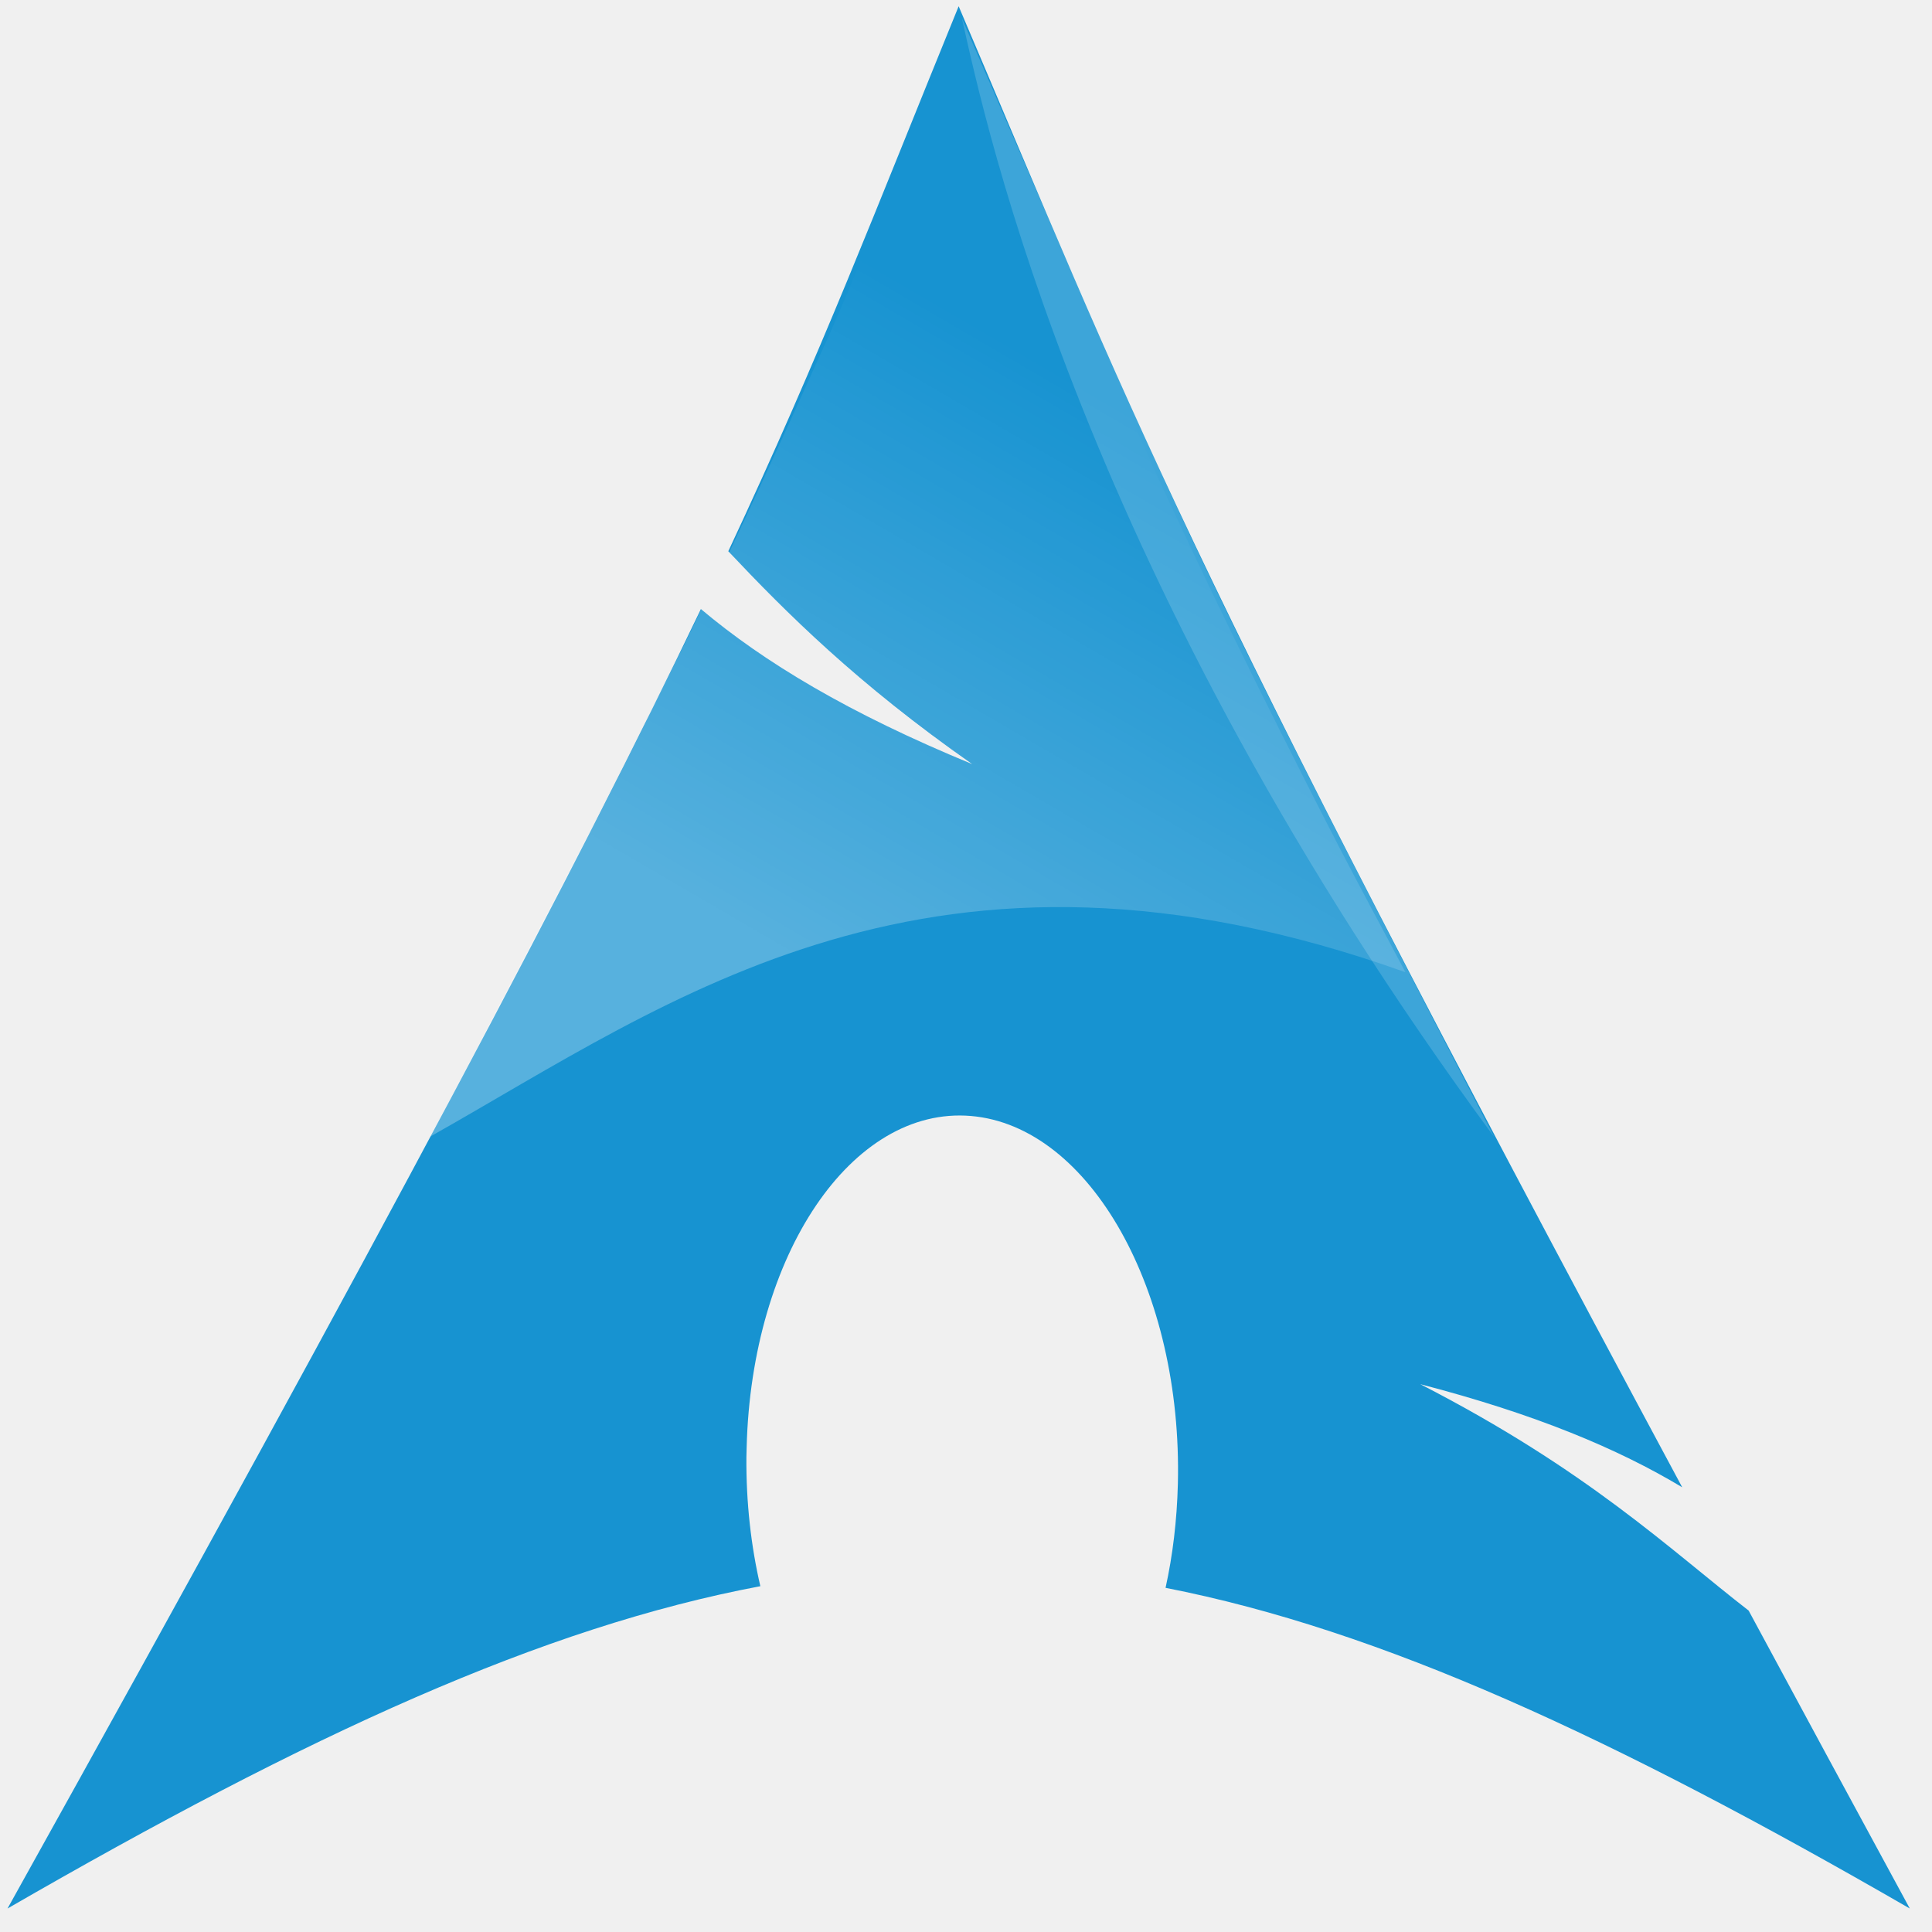
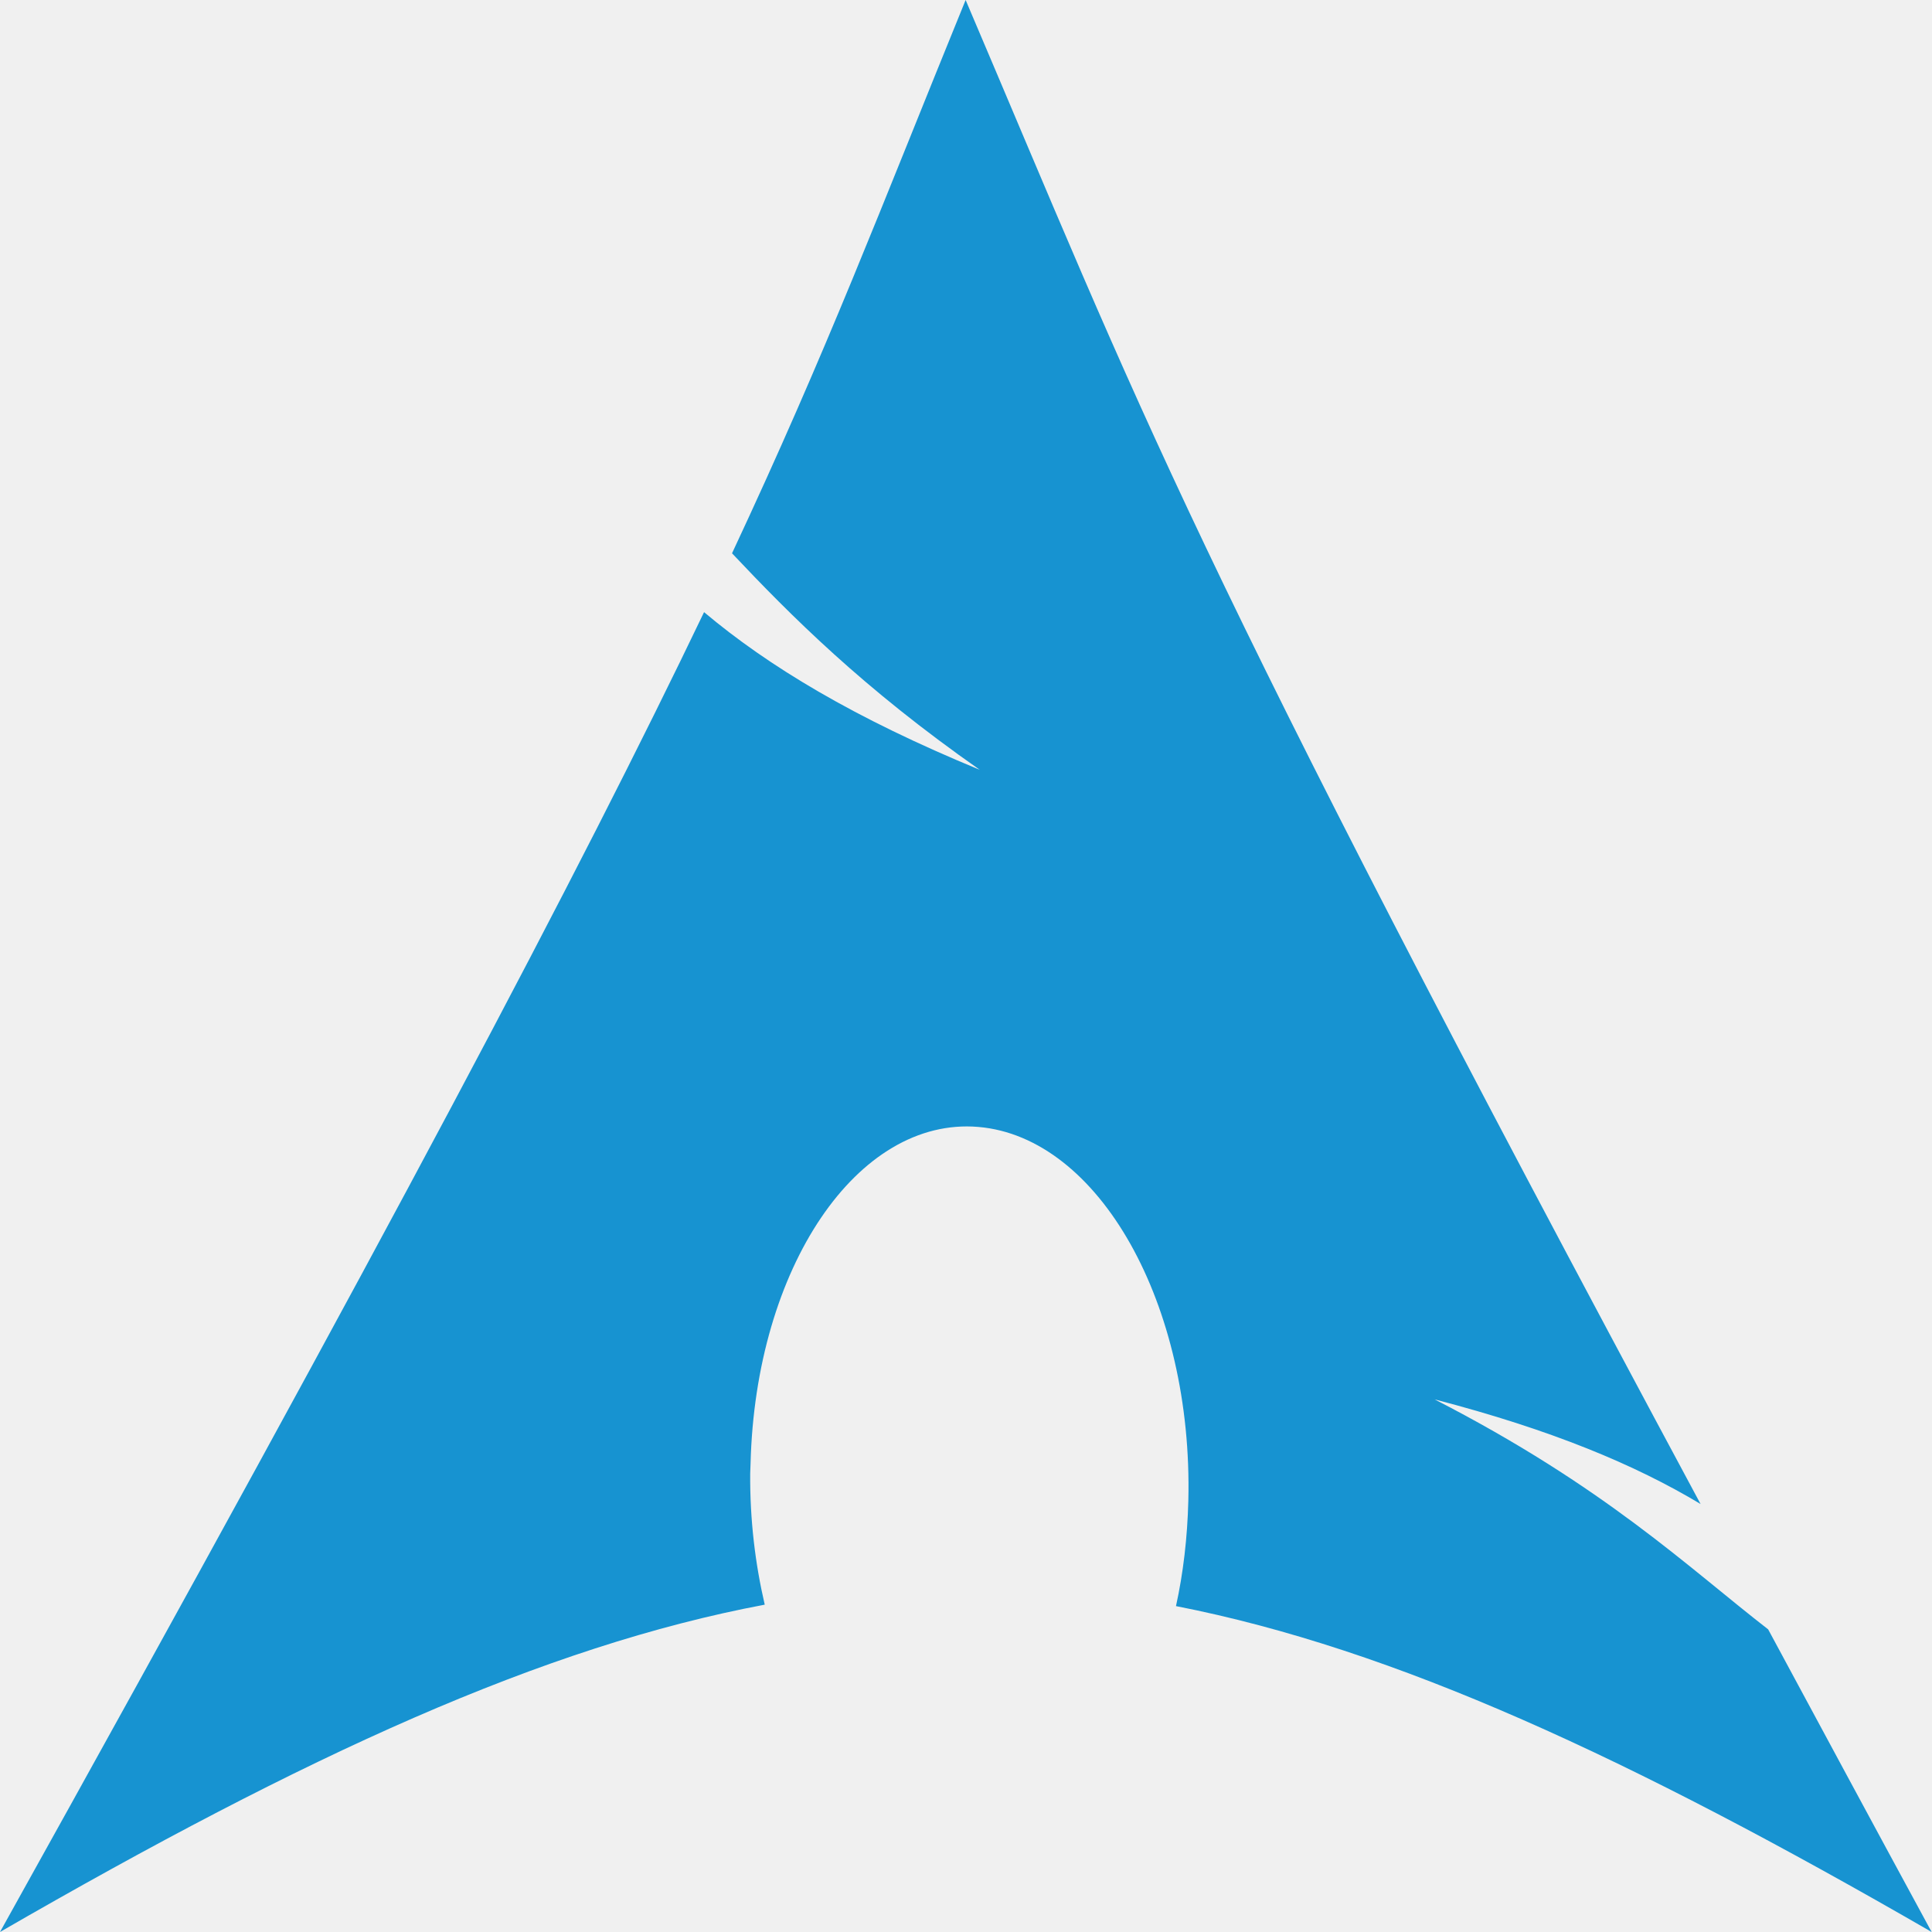
- <svg xmlns="http://www.w3.org/2000/svg" width="65px" viewBox="0 0 65 65" version="1.1" height="65px">
-   <defs>
-     <linearGradient id="lg" y1="26.924%" x2="28.129%" x1="54.638%" y2="79.519%">
-       <stop stop-color="#fff" stop-opacity="0" offset="0" />
-       <stop stop-color="#fff" stop-opacity=".275" offset="1" />
+ <svg xmlns="http://www.w3.org/2000/svg" xmlns:xlink="http://www.w3.org/1999/xlink" version="1.0" width="166.156" height="166.188" id="svg2424">
+   <defs id="defs2426">
+     <linearGradient x1="112.499" y1="6.137" x2="112.499" y2="129.347" id="path1082_2_" gradientUnits="userSpaceOnUse" gradientTransform="translate(287,-83)">
+       <stop id="stop193" style="stop-color:#ffffff;stop-opacity:0" offset="0" />
+       <stop id="stop195" style="stop-color:#ffffff;stop-opacity:0.275" offset="1" />
+       <midPointStop offset="0" style="stop-color:#FFFFFF" id="midPointStop197" />
+       <midPointStop offset="0.5" style="stop-color:#FFFFFF" id="midPointStop199" />
+       <midPointStop offset="1" style="stop-color:#000000" id="midPointStop201" />
    </linearGradient>
+     <linearGradient x1="541.335" y1="104.507" x2="606.912" y2="303.14" id="linearGradient2544" xlink:href="#path1082_2_" gradientUnits="userSpaceOnUse" gradientTransform="matrix(-0.3937741,0,0,0.393752,357.5197,122.0015)" />
+     <linearGradient id="linearGradient3388">
+       <stop id="stop3390" style="stop-color:#000000;stop-opacity:0" offset="0" />
+       <stop id="stop3392" style="stop-color:#000000;stop-opacity:0.371" offset="1" />
+     </linearGradient>
+     <linearGradient x1="490.723" y1="237.724" x2="490.723" y2="183.964" id="linearGradient4416" xlink:href="#linearGradient3388" gradientUnits="userSpaceOnUse" gradientTransform="matrix(0.749107,0,0,0.749107,-35.45986,91.44108)" />
  </defs>
-   <path d="m32.253 0.21c-2.849 6.984-4.579 11.559-7.75 18.336 1.944 2.061 4.334 4.453 8.211 7.164-4.168-1.715-7.009-3.432-9.133-5.219-4.059 8.47-10.423 20.531-23.328 43.719 10.14-5.854 18.002-9.466 25.328-10.844-0.314-1.351-0.481-2.819-0.469-4.344l0.008-0.32c0.161-6.498 3.542-11.495 7.547-11.156 4.004 0.339 7.122 5.884 6.961 12.383-0.031 1.224-0.173 2.4-0.414 3.492 7.247 1.418 15.034 5.013 25.039 10.789-1.973-3.632-3.74-6.905-5.422-10.024-2.649-2.053-5.411-4.724-11.047-7.617 3.874 1.007 6.65 2.171 8.812 3.469-17.098-31.835-18.48-36.068-24.343-49.828v-0z" fill="#1793D1" />
-   <path id="path2522" fill-opacity=".166" fill="#fff" d="m50.266 38.249c-13.872-18.827-17.087-34.002-17.902-37.625 7.4 17.067 7.349 17.277 17.902 37.625z" />
-   <path d="m32.378 0.46c-0.36 0.884-0.7 1.747-1.032 2.562-0.364 0.895-0.718 1.756-1.062 2.594s-0.693 1.631-1.031 2.438c-0.339 0.806-0.654 1.604-1 2.406-0.346 0.802-0.726 1.613-1.094 2.437-0.368 0.825-0.752 1.658-1.156 2.532-0.404 0.873-0.828 1.801-1.282 2.75-0.061 0.128-0.124 0.276-0.187 0.406 1.939 2.054 4.33 4.427 8.187 7.125-4.167-1.715-7-3.432-9.125-5.219-0.11 0.226-0.198 0.425-0.312 0.656-0.42 0.871-0.871 1.733-1.344 2.688-0.113 0.224-0.196 0.427-0.312 0.656-0.501 1.004-1.026 2.043-1.594 3.156-0.113 0.22-0.228 0.402-0.344 0.625-0.343 0.667-1.44 2.77-2.562 4.907-0.655 1.248-1.169 2.27-1.907 3.656-0.209 0.398-0.639 1.195-0.75 1.406 8.125-4.573 16.891-11.216 32.813-5.531-0.797-1.51-1.562-2.919-2.25-4.25-0.688-1.332-1.312-2.571-1.906-3.75s-1.143-2.291-1.657-3.344c-0.513-1.053-0.989-2.047-1.437-3s-0.885-1.87-1.281-2.75c-0.397-0.879-0.766-1.73-1.125-2.562-0.359-0.833-0.695-1.658-1.032-2.469-0.336-0.811-0.672-1.59-1-2.406-0.142-0.355-0.263-0.734-0.406-1.094-0.888-2.085-1.759-4.152-2.812-6.625v0z" fill="url(#lg)" />
+   <g transform="translate(-57.52731,-146.4274)" id="layer1">
+     <g transform="matrix(0.8746356,0,0,0.8746356,14.73052,23.40895)" id="g2424">
+       <path d="m 105.812,16.625 c -7.397,18.135 -11.858,29.998 -20.094,47.594 5.049,5.352 11.247,11.585 21.312,18.625 C 96.21,78.391 88.829,73.92 83.312,69.281 72.773,91.274 56.26,122.602 22.75,182.812 49.088,167.607 69.504,158.233 88.531,154.656 87.714,151.142 87.25,147.341 87.281,143.375 l 0.031,-0.844 c 0.418,-16.874 9.196,-29.85 19.594,-28.969 10.398,0.881 18.48,15.282 18.062,32.156 -0.079,3.175 -0.437,6.23 -1.062,9.062 18.821,3.682 39.019,13.032 65,28.031 -5.123,-9.432 -9.696,-17.934 -14.062,-26.031 -6.878,-5.331 -14.053,-12.27 -28.688,-19.781 10.059,2.614 17.261,5.629 22.875,9 C 124.633,63.338 121.038,52.354 105.812,16.625 Z" transform="matrix(1.143333,0,0,1.143333,22.92017,121.6432)" id="path2518" style="fill:#1793d1;fill-opacity:1;fill-rule:evenodd;stroke:none" />
+     </g>
+   </g>
</svg>
